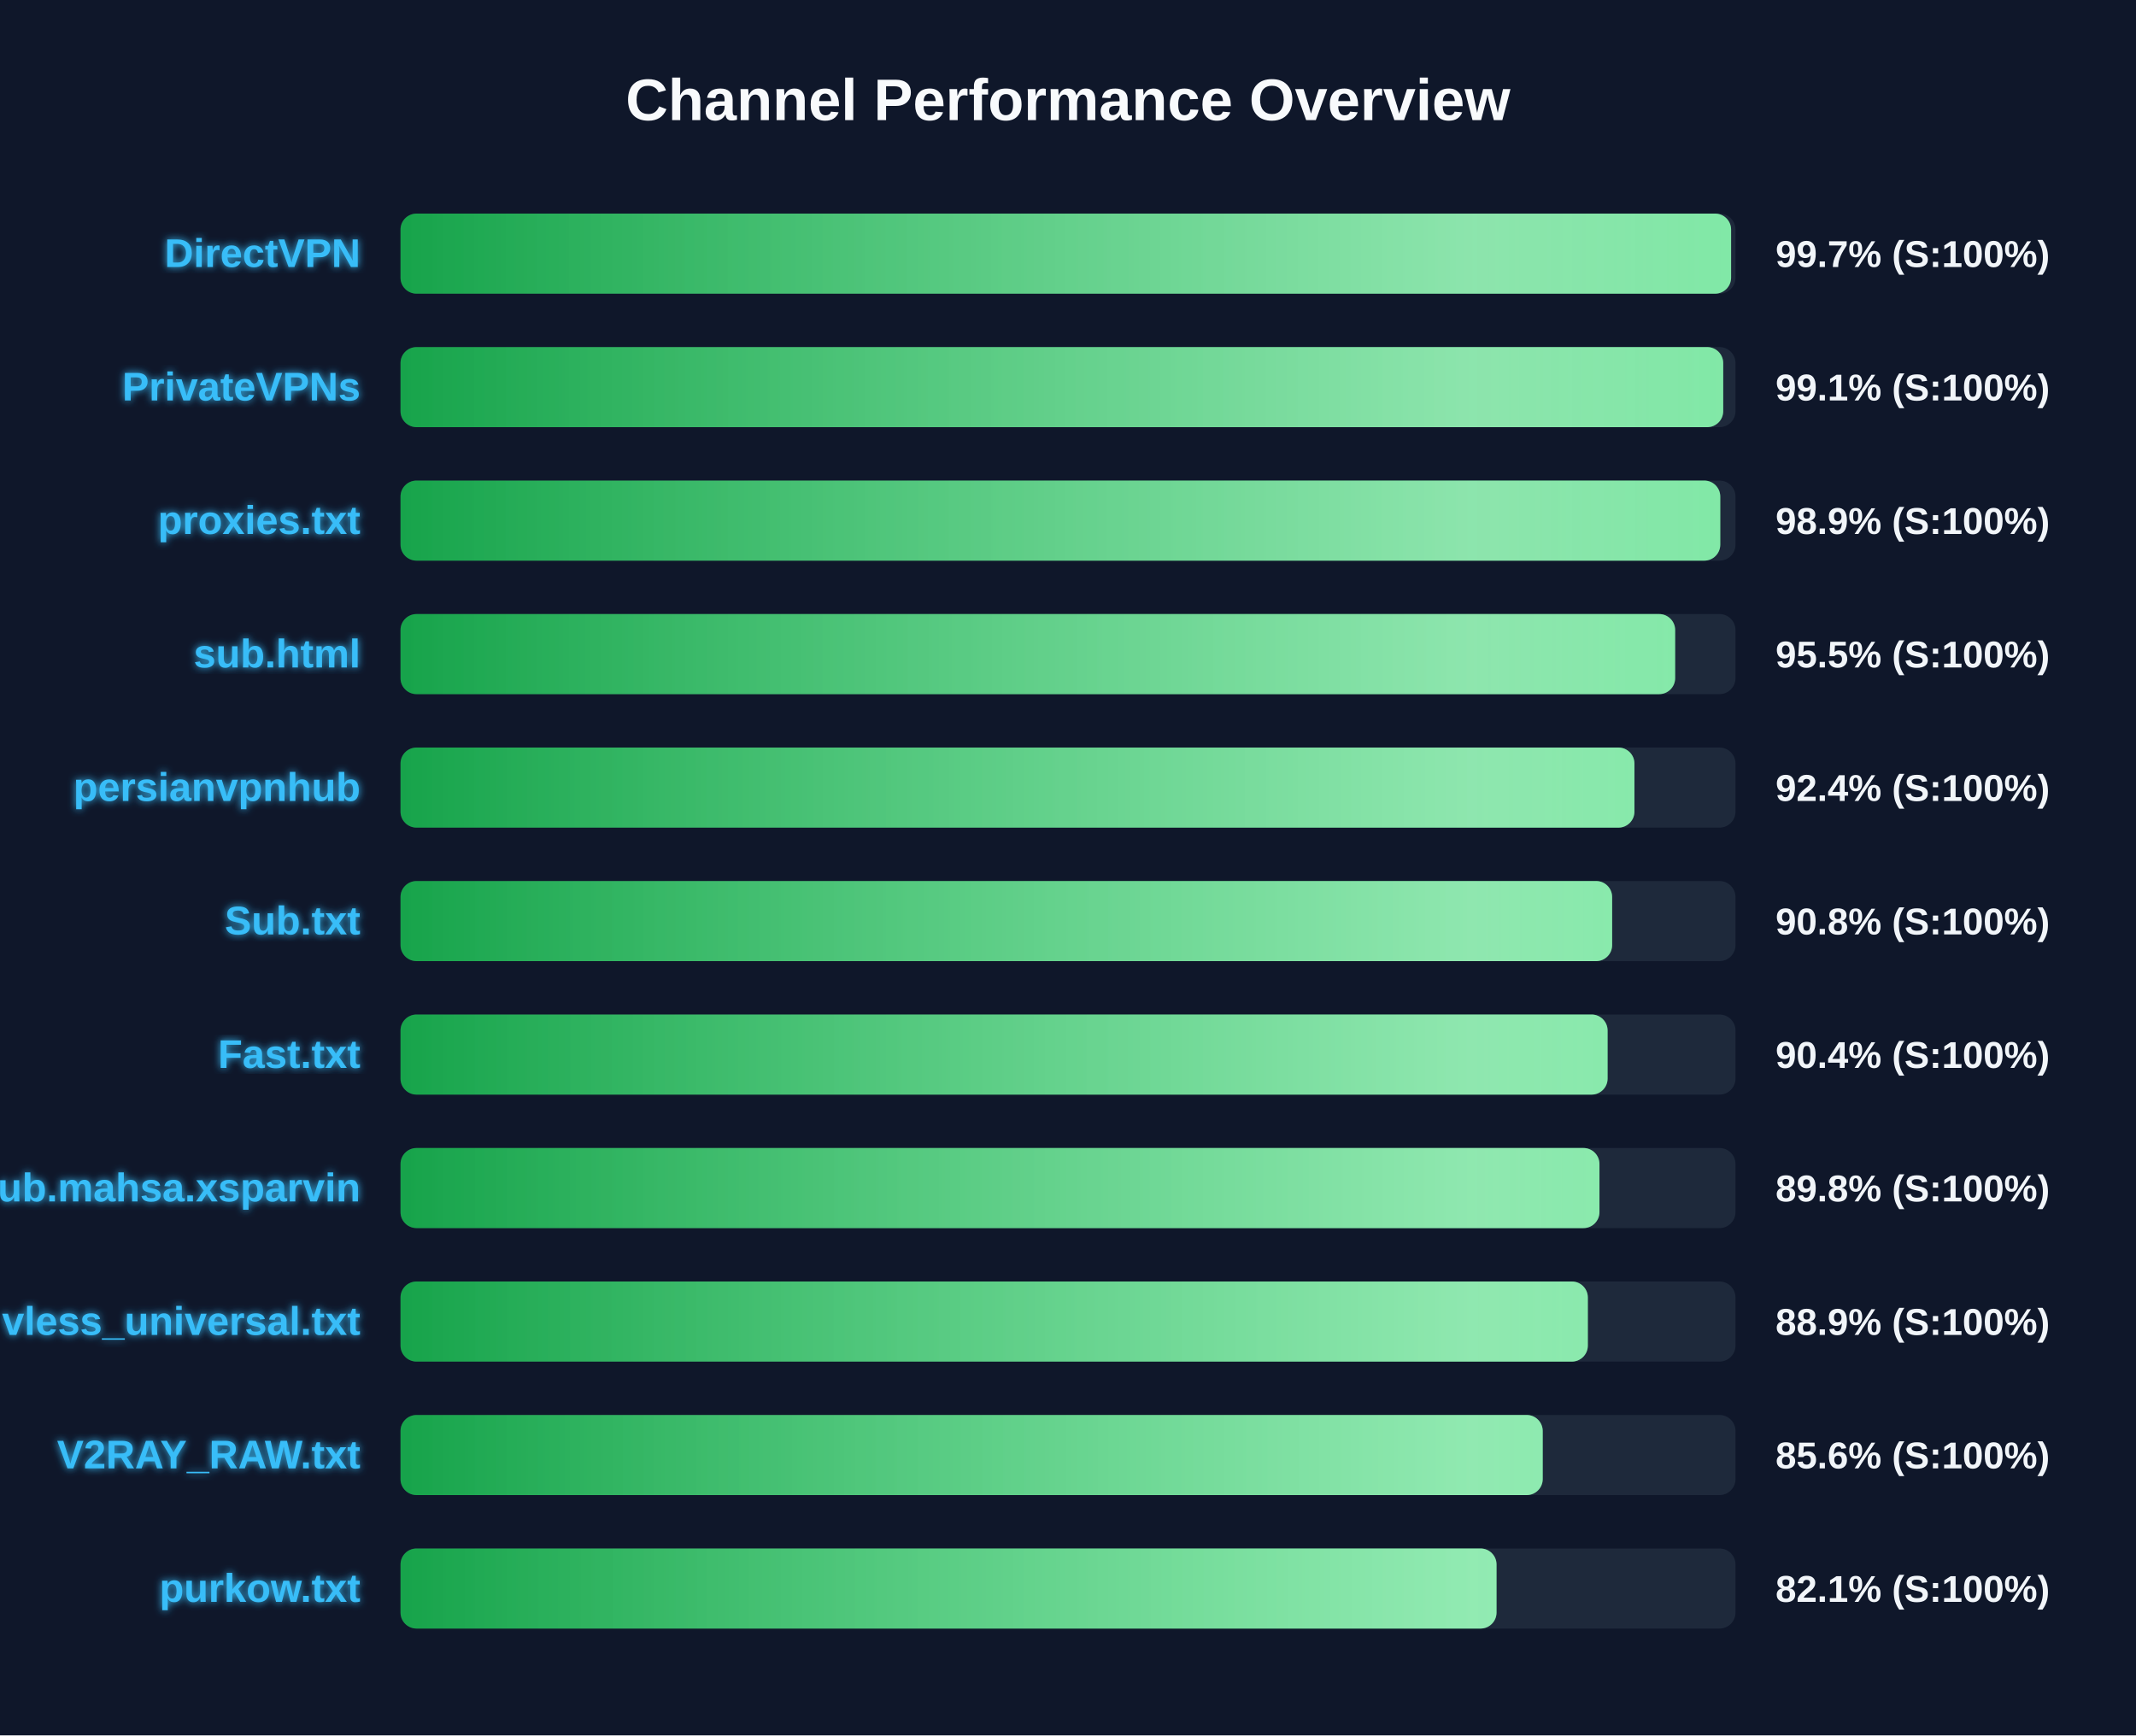
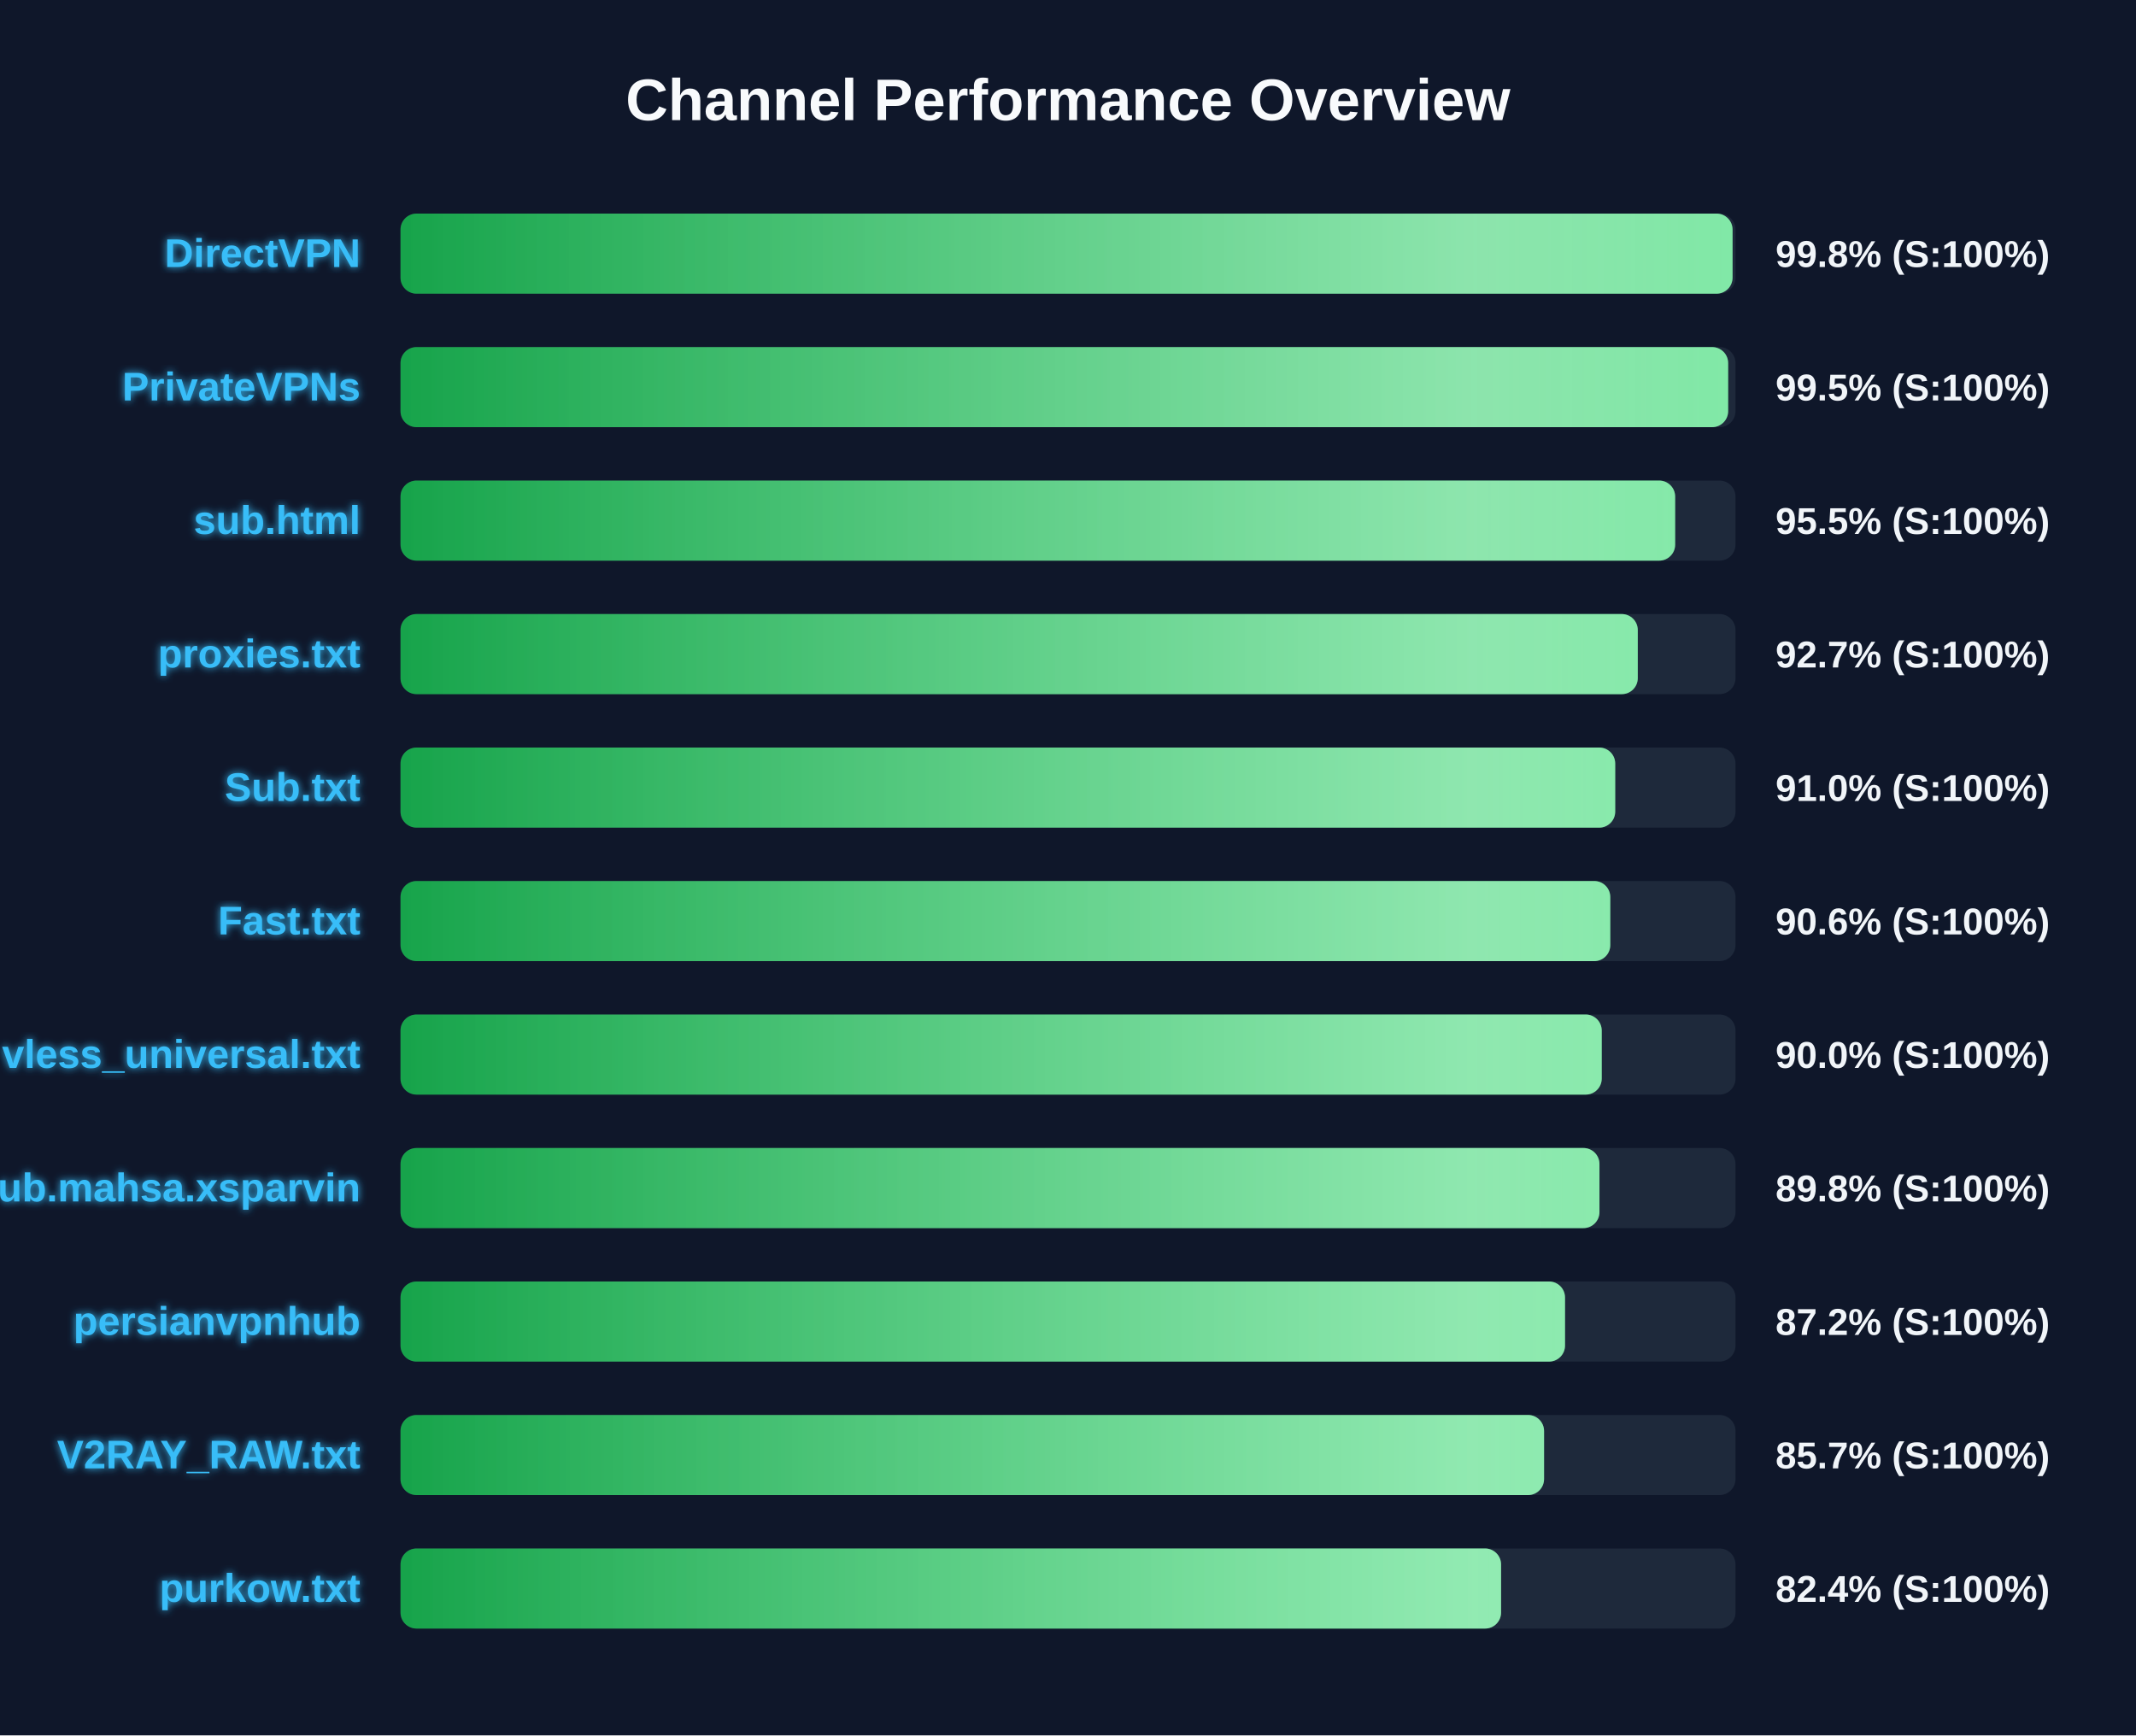
<svg xmlns="http://www.w3.org/2000/svg" width="800" height="650" version="1.1">
  <defs>
    <linearGradient id="grad-green" x1="0%" y1="0%" x2="100%" y2="0%">
      <stop offset="0%" stop-color="#16a34a" />
      <stop offset="100%" stop-color="#4ade80" />
    </linearGradient>
    <linearGradient id="grad-yellow" x1="0%" y1="0%" x2="100%" y2="0%">
      <stop offset="0%" stop-color="#ca8a04" />
      <stop offset="100%" stop-color="#fde047" />
    </linearGradient>
    <linearGradient id="grad-red" x1="0%" y1="0%" x2="100%" y2="0%">
      <stop offset="0%" stop-color="#dc2626" />
      <stop offset="100%" stop-color="#f87171" />
    </linearGradient>
    <linearGradient id="shimmer" x1="0%" y1="0%" x2="100%" y2="0%">
      <stop offset="0%" stop-color="rgba(255,255,255,0)" />
      <stop offset="50%" stop-color="rgba(255,255,255,0.4)" />
      <stop offset="100%" stop-color="rgba(255,255,255,0)" />
    </linearGradient>
    <filter id="glow" x="-20%" y="-20%" width="140%" height="140%">
      <feGaussianBlur stdDeviation="1.5" result="blur" />
      <feComposite in="SourceGraphic" in2="blur" operator="over" />
    </filter>
  </defs>
  <style>
        .bg-rect { fill: #0f172a; }
        .title { font: bold 22px 'Segoe UI', Arial, sans-serif; fill: #f8fafc; }
        .row { font: bold 15px 'Segoe UI', Arial, sans-serif; fill: #38bdf8; filter: url(#glow); }
        .score { font: bold 14px 'Segoe UI', Arial, sans-serif; fill: #f1f5f9; }
        @keyframes shimmer-anim {
            0% { transform: translateX(-100%); }
            100% { transform: translateX(200%); }
        }
        .shimmer-rect {
            animation: shimmer-anim 2.5s infinite linear;
        }
    </style>
  <rect width="100%" height="100%" class="bg-rect" />
  <text x="400" y="45" text-anchor="middle" class="title">Channel Performance Overview</text>
  <rect x="150" y="80" width="500" height="30" fill="#1e293b" rx="6" />
  <clipPath id="clip-0">
-     <rect x="150" y="80" width="498.35" height="30" rx="6" />
+     <rect x="150" y="80" width="498.9" height="30" rx="6" />
  </clipPath>
-   <rect x="150" y="80" width="498.35" height="30" fill="url(#grad-green)" rx="6" />
+   <rect x="150" y="80" width="498.9" height="30" fill="url(#grad-green)" rx="6" />
  <g clip-path="url(#clip-0)">
    <rect x="150" y="80" width="100%" height="30" fill="url(#shimmer)" class="shimmer-rect" />
  </g>
  <text x="135" y="100" text-anchor="end" class="row">DirectVPN</text>
-   <text x="665" y="100" text-anchor="start" class="score">99.7% (S:100%)</text>
+   <text x="665" y="100" text-anchor="start" class="score">99.8% (S:100%)</text>
  <rect x="150" y="130" width="500" height="30" fill="#1e293b" rx="6" />
  <clipPath id="clip-1">
-     <rect x="150" y="130" width="495.4" height="30" rx="6" />
+     <rect x="150" y="130" width="497.25" height="30" rx="6" />
  </clipPath>
-   <rect x="150" y="130" width="495.4" height="30" fill="url(#grad-green)" rx="6" />
+   <rect x="150" y="130" width="497.25" height="30" fill="url(#grad-green)" rx="6" />
  <g clip-path="url(#clip-1)">
    <rect x="150" y="130" width="100%" height="30" fill="url(#shimmer)" class="shimmer-rect" />
  </g>
  <text x="135" y="150" text-anchor="end" class="row">PrivateVPNs</text>
-   <text x="665" y="150" text-anchor="start" class="score">99.1% (S:100%)</text>
+   <text x="665" y="150" text-anchor="start" class="score">99.5% (S:100%)</text>
  <rect x="150" y="180" width="500" height="30" fill="#1e293b" rx="6" />
  <clipPath id="clip-2">
-     <rect x="150" y="180" width="494.3" height="30" rx="6" />
+     <rect x="150" y="180" width="477.4" height="30" rx="6" />
  </clipPath>
-   <rect x="150" y="180" width="494.3" height="30" fill="url(#grad-green)" rx="6" />
+   <rect x="150" y="180" width="477.4" height="30" fill="url(#grad-green)" rx="6" />
  <g clip-path="url(#clip-2)">
    <rect x="150" y="180" width="100%" height="30" fill="url(#shimmer)" class="shimmer-rect" />
  </g>
-   <text x="135" y="200" text-anchor="end" class="row">proxies.txt</text>
-   <text x="665" y="200" text-anchor="start" class="score">98.9% (S:100%)</text>
+   <text x="135" y="200" text-anchor="end" class="row">sub.html</text>
+   <text x="665" y="200" text-anchor="start" class="score">95.5% (S:100%)</text>
  <rect x="150" y="230" width="500" height="30" fill="#1e293b" rx="6" />
  <clipPath id="clip-3">
-     <rect x="150" y="230" width="477.4" height="30" rx="6" />
+     <rect x="150" y="230" width="463.4" height="30" rx="6" />
  </clipPath>
-   <rect x="150" y="230" width="477.4" height="30" fill="url(#grad-green)" rx="6" />
+   <rect x="150" y="230" width="463.4" height="30" fill="url(#grad-green)" rx="6" />
  <g clip-path="url(#clip-3)">
    <rect x="150" y="230" width="100%" height="30" fill="url(#shimmer)" class="shimmer-rect" />
  </g>
-   <text x="135" y="250" text-anchor="end" class="row">sub.html</text>
-   <text x="665" y="250" text-anchor="start" class="score">95.5% (S:100%)</text>
+   <text x="135" y="250" text-anchor="end" class="row">proxies.txt</text>
+   <text x="665" y="250" text-anchor="start" class="score">92.7% (S:100%)</text>
  <rect x="150" y="280" width="500" height="30" fill="#1e293b" rx="6" />
  <clipPath id="clip-4">
-     <rect x="150" y="280" width="462.15" height="30" rx="6" />
+     <rect x="150" y="280" width="454.95" height="30" rx="6" />
  </clipPath>
-   <rect x="150" y="280" width="462.15" height="30" fill="url(#grad-green)" rx="6" />
+   <rect x="150" y="280" width="454.95" height="30" fill="url(#grad-green)" rx="6" />
  <g clip-path="url(#clip-4)">
    <rect x="150" y="280" width="100%" height="30" fill="url(#shimmer)" class="shimmer-rect" />
  </g>
-   <text x="135" y="300" text-anchor="end" class="row">persianvpnhub</text>
-   <text x="665" y="300" text-anchor="start" class="score">92.4% (S:100%)</text>
+   <text x="135" y="300" text-anchor="end" class="row">Sub.txt</text>
+   <text x="665" y="300" text-anchor="start" class="score">91.0% (S:100%)</text>
  <rect x="150" y="330" width="500" height="30" fill="#1e293b" rx="6" />
  <clipPath id="clip-5">
-     <rect x="150" y="330" width="453.8" height="30" rx="6" />
+     <rect x="150" y="330" width="453.1" height="30" rx="6" />
  </clipPath>
-   <rect x="150" y="330" width="453.8" height="30" fill="url(#grad-green)" rx="6" />
+   <rect x="150" y="330" width="453.1" height="30" fill="url(#grad-green)" rx="6" />
  <g clip-path="url(#clip-5)">
    <rect x="150" y="330" width="100%" height="30" fill="url(#shimmer)" class="shimmer-rect" />
  </g>
-   <text x="135" y="350" text-anchor="end" class="row">Sub.txt</text>
-   <text x="665" y="350" text-anchor="start" class="score">90.8% (S:100%)</text>
+   <text x="135" y="350" text-anchor="end" class="row">Fast.txt</text>
+   <text x="665" y="350" text-anchor="start" class="score">90.6% (S:100%)</text>
  <rect x="150" y="380" width="500" height="30" fill="#1e293b" rx="6" />
  <clipPath id="clip-6">
-     <rect x="150" y="380" width="452.1" height="30" rx="6" />
+     <rect x="150" y="380" width="449.9" height="30" rx="6" />
  </clipPath>
-   <rect x="150" y="380" width="452.1" height="30" fill="url(#grad-green)" rx="6" />
+   <rect x="150" y="380" width="449.9" height="30" fill="url(#grad-green)" rx="6" />
  <g clip-path="url(#clip-6)">
    <rect x="150" y="380" width="100%" height="30" fill="url(#shimmer)" class="shimmer-rect" />
  </g>
-   <text x="135" y="400" text-anchor="end" class="row">Fast.txt</text>
-   <text x="665" y="400" text-anchor="start" class="score">90.4% (S:100%)</text>
+   <text x="135" y="400" text-anchor="end" class="row">vless_universal.txt</text>
+   <text x="665" y="400" text-anchor="start" class="score">90.0% (S:100%)</text>
  <rect x="150" y="430" width="500" height="30" fill="#1e293b" rx="6" />
  <clipPath id="clip-7">
    <rect x="150" y="430" width="449.05" height="30" rx="6" />
  </clipPath>
  <rect x="150" y="430" width="449.05" height="30" fill="url(#grad-green)" rx="6" />
  <g clip-path="url(#clip-7)">
    <rect x="150" y="430" width="100%" height="30" fill="url(#shimmer)" class="shimmer-rect" />
  </g>
  <text x="135" y="450" text-anchor="end" class="row">Sub.mahsa.xsparvin</text>
  <text x="665" y="450" text-anchor="start" class="score">89.8% (S:100%)</text>
  <rect x="150" y="480" width="500" height="30" fill="#1e293b" rx="6" />
  <clipPath id="clip-8">
-     <rect x="150" y="480" width="444.7" height="30" rx="6" />
+     <rect x="150" y="480" width="436.15" height="30" rx="6" />
  </clipPath>
-   <rect x="150" y="480" width="444.7" height="30" fill="url(#grad-green)" rx="6" />
+   <rect x="150" y="480" width="436.15" height="30" fill="url(#grad-green)" rx="6" />
  <g clip-path="url(#clip-8)">
    <rect x="150" y="480" width="100%" height="30" fill="url(#shimmer)" class="shimmer-rect" />
  </g>
-   <text x="135" y="500" text-anchor="end" class="row">vless_universal.txt</text>
-   <text x="665" y="500" text-anchor="start" class="score">88.9% (S:100%)</text>
+   <text x="135" y="500" text-anchor="end" class="row">persianvpnhub</text>
+   <text x="665" y="500" text-anchor="start" class="score">87.2% (S:100%)</text>
  <rect x="150" y="530" width="500" height="30" fill="#1e293b" rx="6" />
  <clipPath id="clip-9">
-     <rect x="150" y="530" width="427.8" height="30" rx="6" />
+     <rect x="150" y="530" width="428.3" height="30" rx="6" />
  </clipPath>
-   <rect x="150" y="530" width="427.8" height="30" fill="url(#grad-green)" rx="6" />
+   <rect x="150" y="530" width="428.3" height="30" fill="url(#grad-green)" rx="6" />
  <g clip-path="url(#clip-9)">
    <rect x="150" y="530" width="100%" height="30" fill="url(#shimmer)" class="shimmer-rect" />
  </g>
  <text x="135" y="550" text-anchor="end" class="row">V2RAY_RAW.txt</text>
-   <text x="665" y="550" text-anchor="start" class="score">85.6% (S:100%)</text>
+   <text x="665" y="550" text-anchor="start" class="score">85.7% (S:100%)</text>
  <rect x="150" y="580" width="500" height="30" fill="#1e293b" rx="6" />
  <clipPath id="clip-10">
-     <rect x="150" y="580" width="410.5" height="30" rx="6" />
+     <rect x="150" y="580" width="412.2" height="30" rx="6" />
  </clipPath>
-   <rect x="150" y="580" width="410.5" height="30" fill="url(#grad-green)" rx="6" />
+   <rect x="150" y="580" width="412.2" height="30" fill="url(#grad-green)" rx="6" />
  <g clip-path="url(#clip-10)">
    <rect x="150" y="580" width="100%" height="30" fill="url(#shimmer)" class="shimmer-rect" />
  </g>
  <text x="135" y="600" text-anchor="end" class="row">purkow.txt</text>
-   <text x="665" y="600" text-anchor="start" class="score">82.1% (S:100%)</text>
+   <text x="665" y="600" text-anchor="start" class="score">82.4% (S:100%)</text>
</svg>
